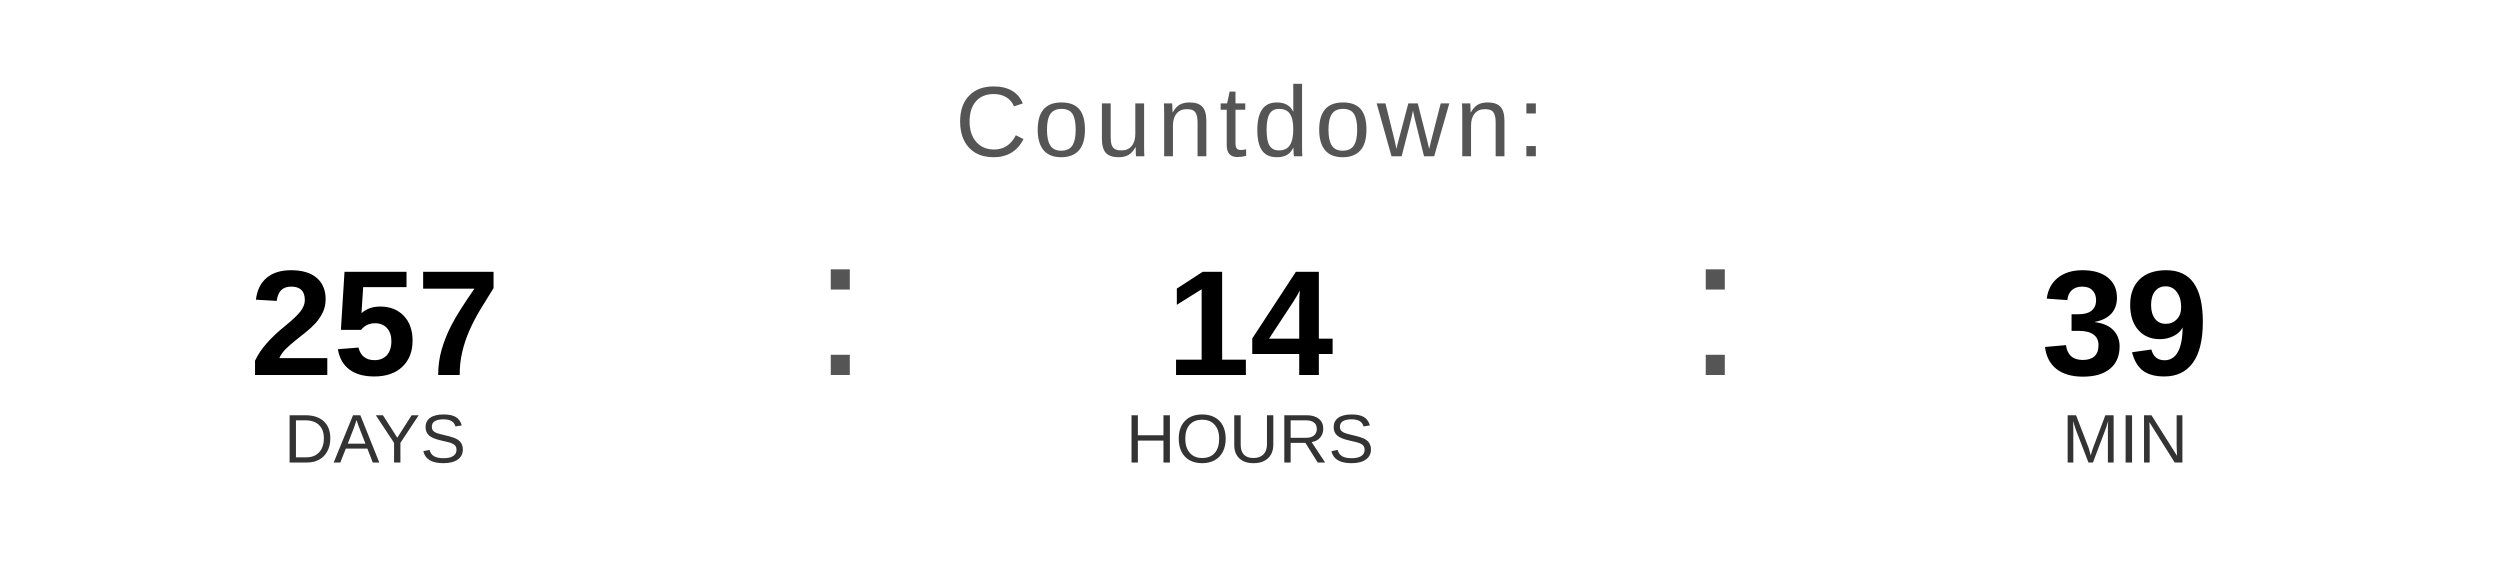
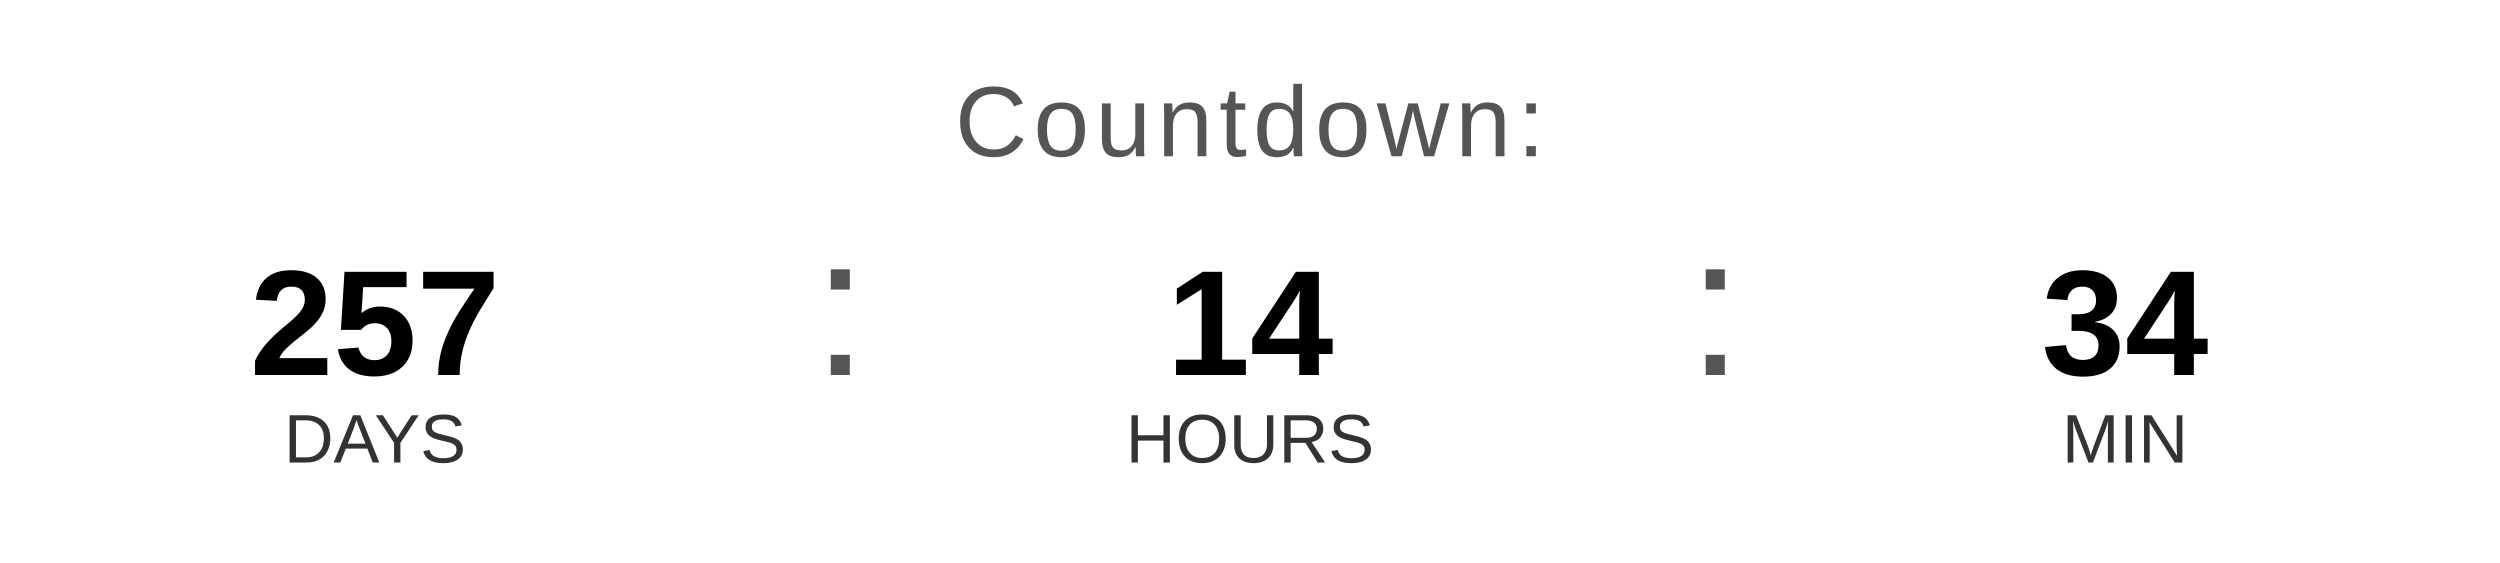
<svg xmlns="http://www.w3.org/2000/svg" width="400" height="90" viewBox="0 0 400 90">
  <text x="200" y="25" font-family="Arial, Helvetica, sans-serif" font-size="16" fill="#555555" text-anchor="middle" letter-spacing="1">
    Countdown:
  </text>
  <text x="60" y="60" font-family="Arial, Helvetica, sans-serif" font-size="24" font-weight="bold" fill="#000000" text-anchor="middle">257</text>
  <text x="60" y="74" font-family="Arial, Helvetica, sans-serif" font-size="11" fill="#333333" text-anchor="middle">DAYS</text>
  <text x="130" y="60" font-family="Arial, sans-serif" font-size="32" fill="#555555">:</text>
  <text x="200" y="60" font-family="Arial, Helvetica, sans-serif" font-size="24" font-weight="bold" fill="#000000" text-anchor="middle">14</text>
  <text x="200" y="74" font-family="Arial, Helvetica, sans-serif" font-size="11" fill="#333333" text-anchor="middle">HOURS</text>
  <text x="270" y="60" font-family="Arial, sans-serif" font-size="32" fill="#555555">:</text>
-   <text x="340" y="60" font-family="Arial, Helvetica, sans-serif" font-size="24" font-weight="bold" fill="#000000" text-anchor="middle">39</text>
+   <text x="340" y="60" font-family="Arial, Helvetica, sans-serif" font-size="24" font-weight="bold" fill="#000000" text-anchor="middle">34</text>
  <text x="340" y="74" font-family="Arial, Helvetica, sans-serif" font-size="11" fill="#333333" text-anchor="middle">MIN</text>
</svg>
